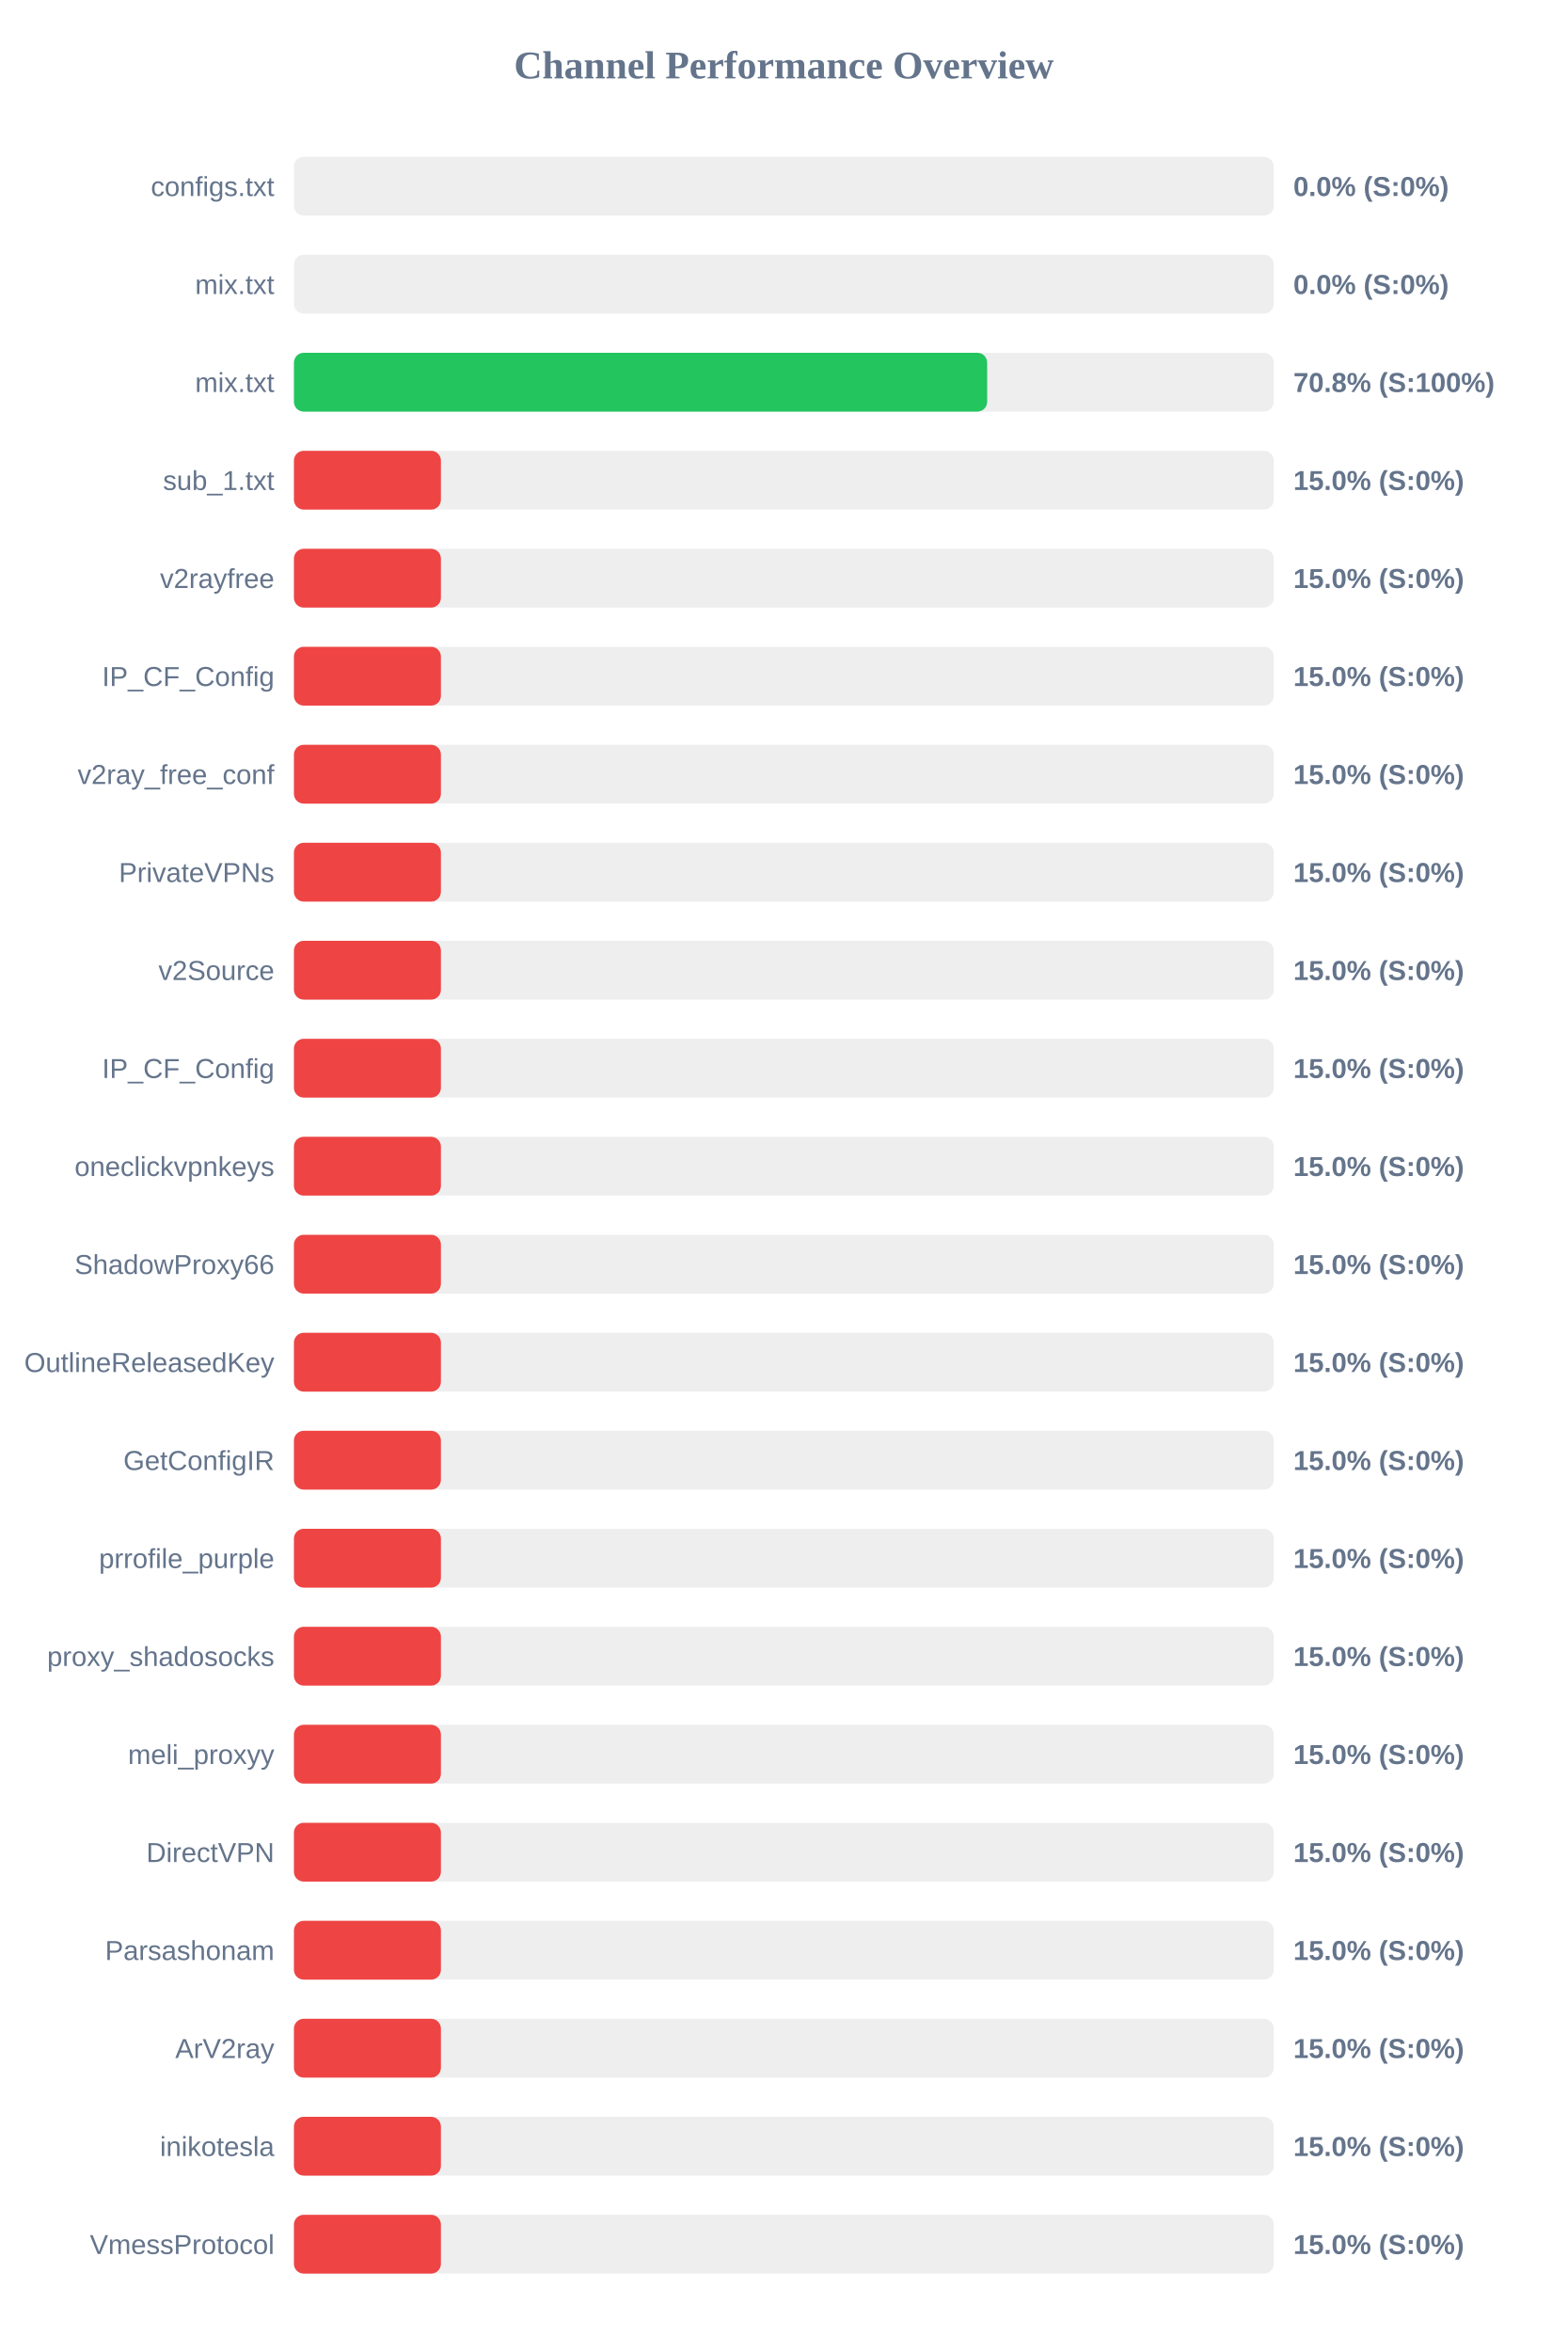
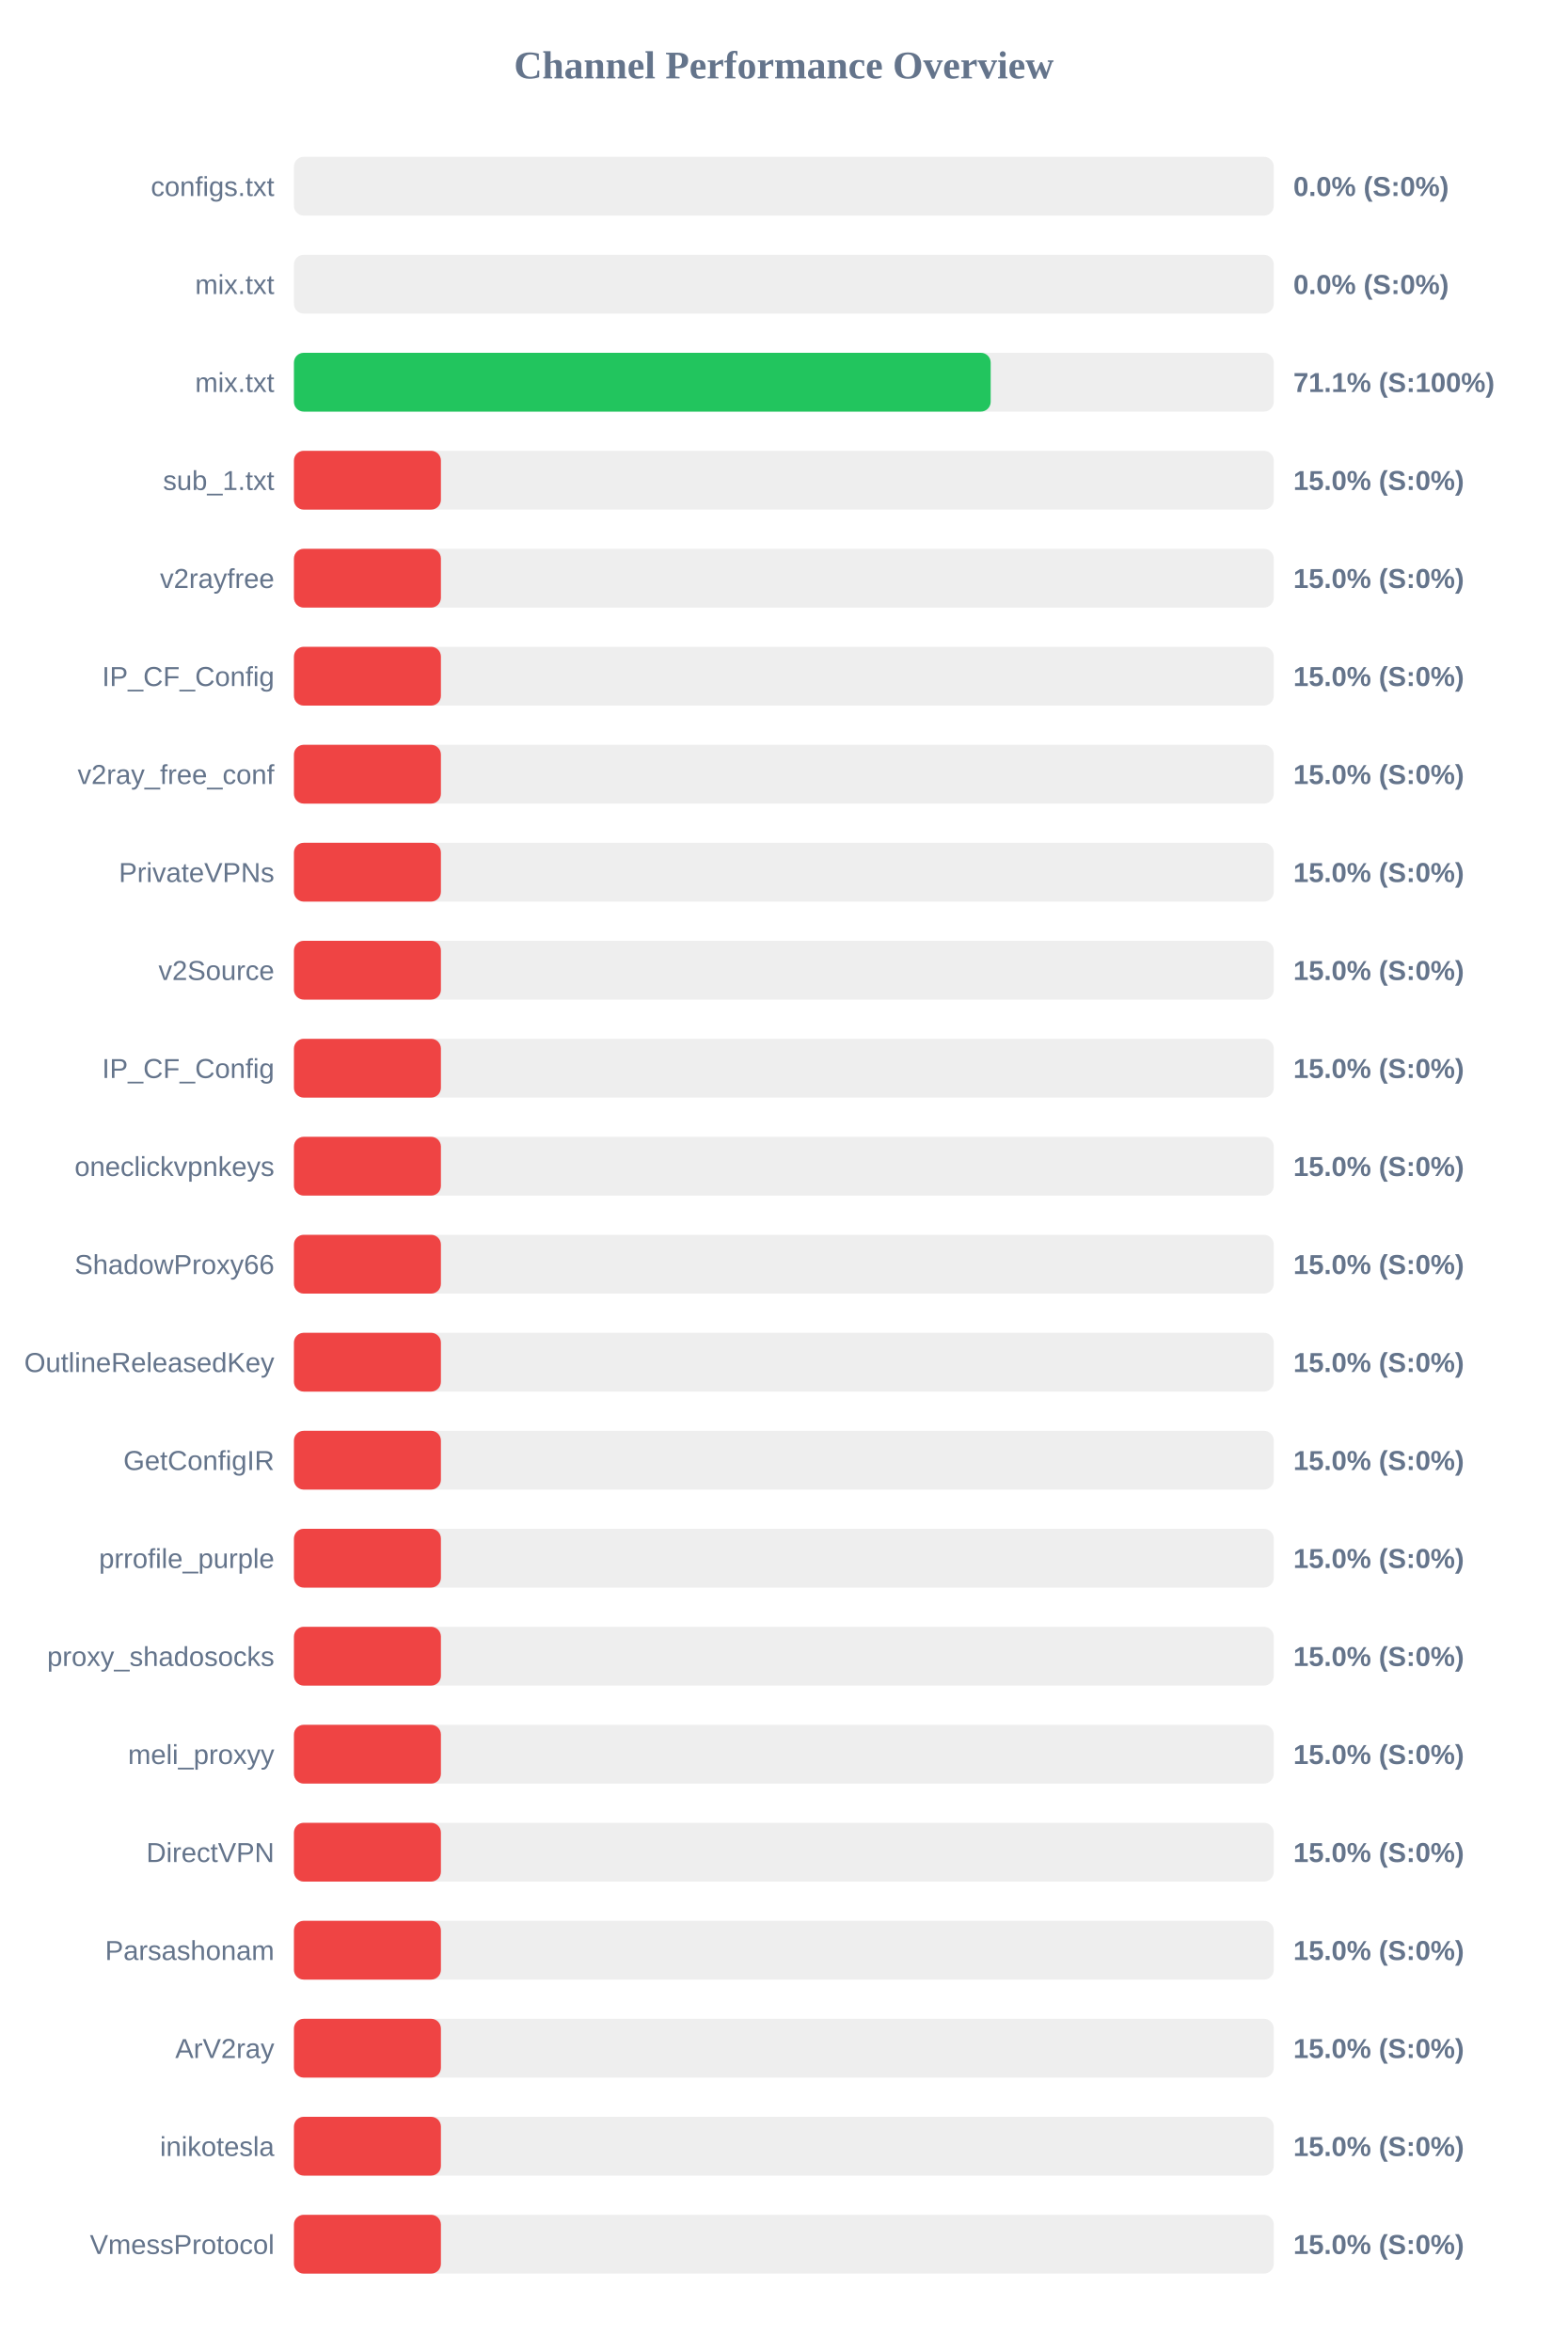
<svg xmlns="http://www.w3.org/2000/svg" width="800" height="1200" version="1.1">
  <style>
        .row { font: 14px Arial; fill: #64748b; }
        .score { font: bold 14px Arial; fill: #64748b; }
    </style>
  <text x="400" y="40" text-anchor="middle" font-size="20px" font-weight="bold" fill="#64748b">Channel Performance Overview</text>
  <rect x="150" y="80" width="500" height="30" fill="#eee" rx="5" />
  <rect x="150" y="80" width="0.0" height="30" fill="#ef4444" rx="5" />
  <text x="140" y="100" text-anchor="end" class="row">configs.txt</text>
  <text x="660" y="100" text-anchor="start" class="score">0.0% (S:0%)</text>
  <rect x="150" y="130" width="500" height="30" fill="#eee" rx="5" />
  <rect x="150" y="130" width="0.0" height="30" fill="#ef4444" rx="5" />
  <text x="140" y="150" text-anchor="end" class="row">mix.txt</text>
  <text x="660" y="150" text-anchor="start" class="score">0.0% (S:0%)</text>
  <rect x="150" y="180" width="500" height="30" fill="#eee" rx="5" />
-   <rect x="150" y="180" width="353.75" height="30" fill="#22c55e" rx="5" />
+   <rect x="150" y="180" width="355.55" height="30" fill="#22c55e" rx="5" />
  <text x="140" y="200" text-anchor="end" class="row">mix.txt</text>
-   <text x="660" y="200" text-anchor="start" class="score">70.8% (S:100%)</text>
+   <text x="660" y="200" text-anchor="start" class="score">71.1% (S:100%)</text>
  <rect x="150" y="230" width="500" height="30" fill="#eee" rx="5" />
  <rect x="150" y="230" width="75.0" height="30" fill="#ef4444" rx="5" />
  <text x="140" y="250" text-anchor="end" class="row">sub_1.txt</text>
  <text x="660" y="250" text-anchor="start" class="score">15.0% (S:0%)</text>
  <rect x="150" y="280" width="500" height="30" fill="#eee" rx="5" />
  <rect x="150" y="280" width="75.0" height="30" fill="#ef4444" rx="5" />
  <text x="140" y="300" text-anchor="end" class="row">v2rayfree</text>
  <text x="660" y="300" text-anchor="start" class="score">15.0% (S:0%)</text>
  <rect x="150" y="330" width="500" height="30" fill="#eee" rx="5" />
  <rect x="150" y="330" width="75.0" height="30" fill="#ef4444" rx="5" />
  <text x="140" y="350" text-anchor="end" class="row">IP_CF_Config</text>
  <text x="660" y="350" text-anchor="start" class="score">15.0% (S:0%)</text>
  <rect x="150" y="380" width="500" height="30" fill="#eee" rx="5" />
  <rect x="150" y="380" width="75.0" height="30" fill="#ef4444" rx="5" />
  <text x="140" y="400" text-anchor="end" class="row">v2ray_free_conf</text>
  <text x="660" y="400" text-anchor="start" class="score">15.0% (S:0%)</text>
  <rect x="150" y="430" width="500" height="30" fill="#eee" rx="5" />
  <rect x="150" y="430" width="75.0" height="30" fill="#ef4444" rx="5" />
  <text x="140" y="450" text-anchor="end" class="row">PrivateVPNs</text>
  <text x="660" y="450" text-anchor="start" class="score">15.0% (S:0%)</text>
  <rect x="150" y="480" width="500" height="30" fill="#eee" rx="5" />
  <rect x="150" y="480" width="75.0" height="30" fill="#ef4444" rx="5" />
  <text x="140" y="500" text-anchor="end" class="row">v2Source</text>
  <text x="660" y="500" text-anchor="start" class="score">15.0% (S:0%)</text>
  <rect x="150" y="530" width="500" height="30" fill="#eee" rx="5" />
  <rect x="150" y="530" width="75.0" height="30" fill="#ef4444" rx="5" />
  <text x="140" y="550" text-anchor="end" class="row">IP_CF_Config</text>
  <text x="660" y="550" text-anchor="start" class="score">15.0% (S:0%)</text>
  <rect x="150" y="580" width="500" height="30" fill="#eee" rx="5" />
  <rect x="150" y="580" width="75.0" height="30" fill="#ef4444" rx="5" />
  <text x="140" y="600" text-anchor="end" class="row">oneclickvpnkeys</text>
  <text x="660" y="600" text-anchor="start" class="score">15.0% (S:0%)</text>
  <rect x="150" y="630" width="500" height="30" fill="#eee" rx="5" />
  <rect x="150" y="630" width="75.0" height="30" fill="#ef4444" rx="5" />
  <text x="140" y="650" text-anchor="end" class="row">ShadowProxy66</text>
  <text x="660" y="650" text-anchor="start" class="score">15.0% (S:0%)</text>
  <rect x="150" y="680" width="500" height="30" fill="#eee" rx="5" />
  <rect x="150" y="680" width="75.0" height="30" fill="#ef4444" rx="5" />
  <text x="140" y="700" text-anchor="end" class="row">OutlineReleasedKey</text>
  <text x="660" y="700" text-anchor="start" class="score">15.0% (S:0%)</text>
  <rect x="150" y="730" width="500" height="30" fill="#eee" rx="5" />
  <rect x="150" y="730" width="75.0" height="30" fill="#ef4444" rx="5" />
  <text x="140" y="750" text-anchor="end" class="row">GetConfigIR</text>
  <text x="660" y="750" text-anchor="start" class="score">15.0% (S:0%)</text>
  <rect x="150" y="780" width="500" height="30" fill="#eee" rx="5" />
  <rect x="150" y="780" width="75.0" height="30" fill="#ef4444" rx="5" />
  <text x="140" y="800" text-anchor="end" class="row">prrofile_purple</text>
  <text x="660" y="800" text-anchor="start" class="score">15.0% (S:0%)</text>
  <rect x="150" y="830" width="500" height="30" fill="#eee" rx="5" />
  <rect x="150" y="830" width="75.0" height="30" fill="#ef4444" rx="5" />
  <text x="140" y="850" text-anchor="end" class="row">proxy_shadosocks</text>
  <text x="660" y="850" text-anchor="start" class="score">15.0% (S:0%)</text>
  <rect x="150" y="880" width="500" height="30" fill="#eee" rx="5" />
  <rect x="150" y="880" width="75.0" height="30" fill="#ef4444" rx="5" />
  <text x="140" y="900" text-anchor="end" class="row">meli_proxyy</text>
  <text x="660" y="900" text-anchor="start" class="score">15.0% (S:0%)</text>
  <rect x="150" y="930" width="500" height="30" fill="#eee" rx="5" />
  <rect x="150" y="930" width="75.0" height="30" fill="#ef4444" rx="5" />
  <text x="140" y="950" text-anchor="end" class="row">DirectVPN</text>
  <text x="660" y="950" text-anchor="start" class="score">15.0% (S:0%)</text>
  <rect x="150" y="980" width="500" height="30" fill="#eee" rx="5" />
  <rect x="150" y="980" width="75.0" height="30" fill="#ef4444" rx="5" />
  <text x="140" y="1000" text-anchor="end" class="row">Parsashonam</text>
  <text x="660" y="1000" text-anchor="start" class="score">15.0% (S:0%)</text>
  <rect x="150" y="1030" width="500" height="30" fill="#eee" rx="5" />
  <rect x="150" y="1030" width="75.0" height="30" fill="#ef4444" rx="5" />
  <text x="140" y="1050" text-anchor="end" class="row">ArV2ray</text>
  <text x="660" y="1050" text-anchor="start" class="score">15.0% (S:0%)</text>
  <rect x="150" y="1080" width="500" height="30" fill="#eee" rx="5" />
  <rect x="150" y="1080" width="75.0" height="30" fill="#ef4444" rx="5" />
  <text x="140" y="1100" text-anchor="end" class="row">inikotesla</text>
  <text x="660" y="1100" text-anchor="start" class="score">15.0% (S:0%)</text>
  <rect x="150" y="1130" width="500" height="30" fill="#eee" rx="5" />
  <rect x="150" y="1130" width="75.0" height="30" fill="#ef4444" rx="5" />
  <text x="140" y="1150" text-anchor="end" class="row">VmessProtocol</text>
  <text x="660" y="1150" text-anchor="start" class="score">15.0% (S:0%)</text>
</svg>
